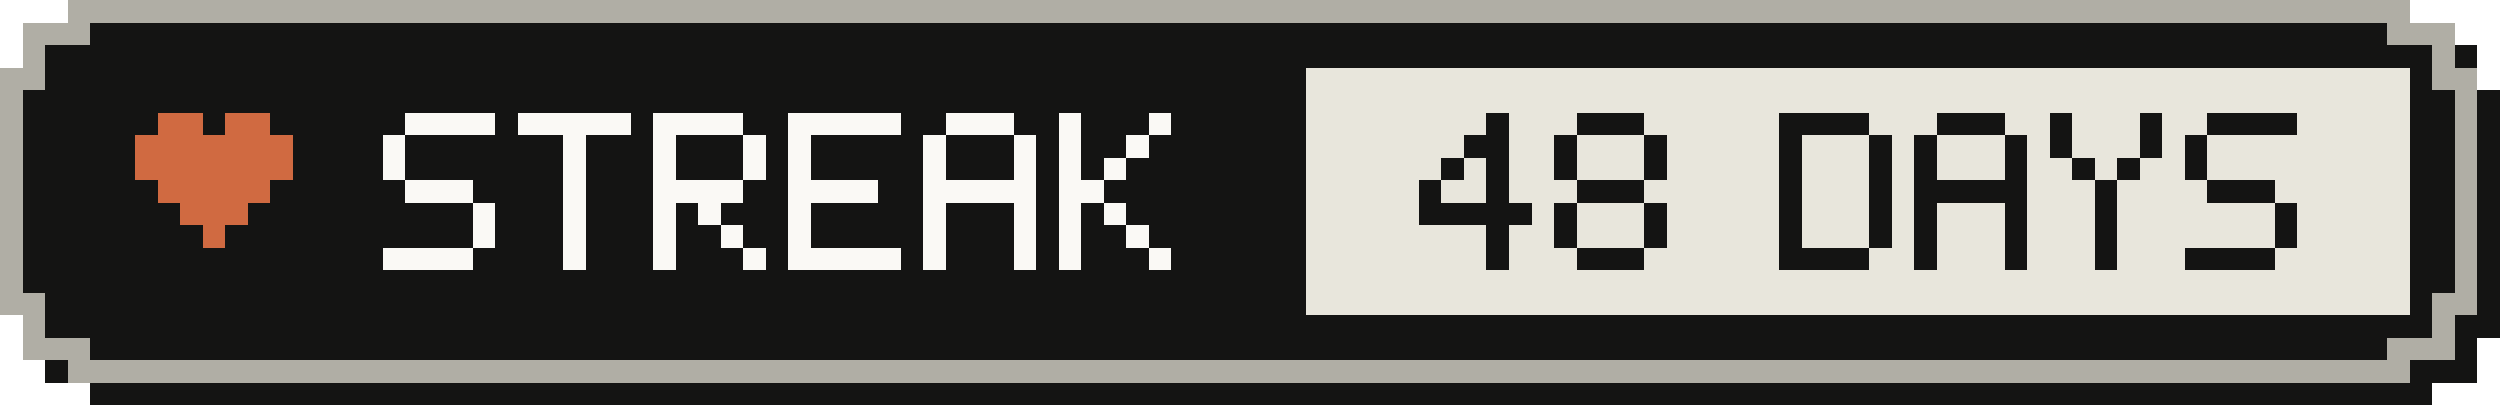
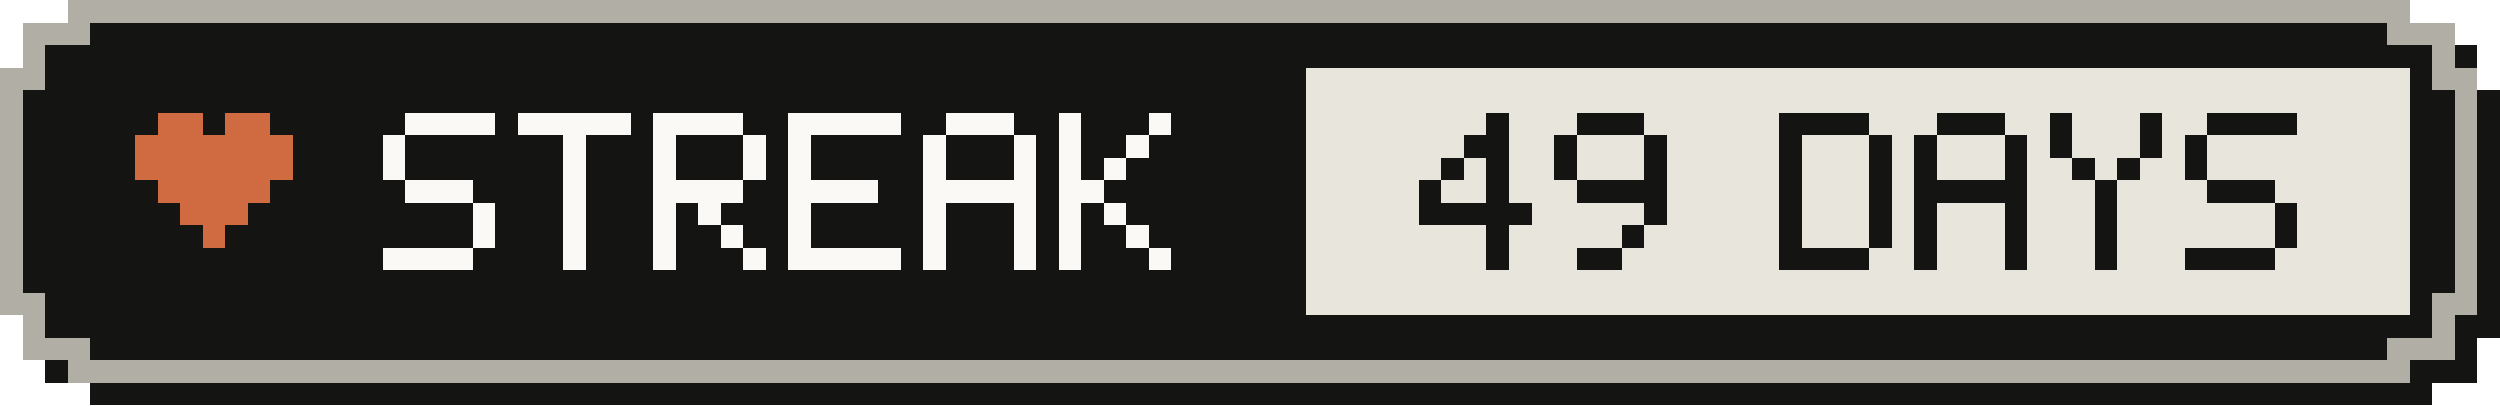
- <svg xmlns="http://www.w3.org/2000/svg" width="111" height="18" viewBox="0 0 111 18" role="img" aria-label="Active-day streak: 48 Days">
+ <svg xmlns="http://www.w3.org/2000/svg" width="111" height="18" viewBox="0 0 111 18" role="img" aria-label="Active-day streak: 49 Days">
  <g shape-rendering="crispEdges">
    <path fill="#141413" d="M4,1 H108 V2 H110 V4 H111 V15 H110 V17 H108 V18 H4 V17 H2 V15 H1 V4 H2 V2 H4 Z" />
    <path fill="#b0aea5" d="M3,0 H107 V1 H109 V3 H110 V14 H109 V16 H107 V17 H3 V16 H1 V14 H0 V3 H1 V1 H3 Z" />
    <path fill="#141413" d="M4,1 H106 V2 H108 V4 H109 V13 H108 V15 H106 V16 H4 V15 H2 V13 H1 V4 H2 V2 H4 Z" />
    <rect fill="#e8e6dc" x="58" y="3" width="49" height="11" />
    <g fill="#d06a41">
      <rect x="7" y="5" width="2" height="1" />
      <rect x="10" y="5" width="2" height="1" />
      <rect x="6" y="6" width="7" height="1" />
      <rect x="6" y="7" width="7" height="1" />
      <rect x="7" y="8" width="5" height="1" />
      <rect x="8" y="9" width="3" height="1" />
      <rect x="9" y="10" width="1" height="1" />
    </g>
    <g fill="#faf9f5">
      <rect x="18" y="5" width="4" height="1" />
      <rect x="17" y="6" width="1" height="1" />
      <rect x="17" y="7" width="1" height="1" />
      <rect x="18" y="8" width="3" height="1" />
      <rect x="21" y="9" width="1" height="1" />
      <rect x="21" y="10" width="1" height="1" />
      <rect x="17" y="11" width="4" height="1" />
      <rect x="23" y="5" width="5" height="1" />
      <rect x="25" y="6" width="1" height="1" />
      <rect x="25" y="7" width="1" height="1" />
      <rect x="25" y="8" width="1" height="1" />
      <rect x="25" y="9" width="1" height="1" />
      <rect x="25" y="10" width="1" height="1" />
      <rect x="25" y="11" width="1" height="1" />
      <rect x="29" y="5" width="4" height="1" />
      <rect x="29" y="6" width="1" height="1" />
      <rect x="33" y="6" width="1" height="1" />
      <rect x="29" y="7" width="1" height="1" />
      <rect x="33" y="7" width="1" height="1" />
      <rect x="29" y="8" width="4" height="1" />
      <rect x="29" y="9" width="1" height="1" />
      <rect x="31" y="9" width="1" height="1" />
      <rect x="29" y="10" width="1" height="1" />
      <rect x="32" y="10" width="1" height="1" />
      <rect x="29" y="11" width="1" height="1" />
      <rect x="33" y="11" width="1" height="1" />
      <rect x="35" y="5" width="5" height="1" />
      <rect x="35" y="6" width="1" height="1" />
      <rect x="35" y="7" width="1" height="1" />
      <rect x="35" y="8" width="4" height="1" />
      <rect x="35" y="9" width="1" height="1" />
      <rect x="35" y="10" width="1" height="1" />
      <rect x="35" y="11" width="5" height="1" />
      <rect x="42" y="5" width="3" height="1" />
      <rect x="41" y="6" width="1" height="1" />
      <rect x="45" y="6" width="1" height="1" />
      <rect x="41" y="7" width="1" height="1" />
      <rect x="45" y="7" width="1" height="1" />
      <rect x="41" y="8" width="5" height="1" />
      <rect x="41" y="9" width="1" height="1" />
      <rect x="45" y="9" width="1" height="1" />
      <rect x="41" y="10" width="1" height="1" />
      <rect x="45" y="10" width="1" height="1" />
      <rect x="41" y="11" width="1" height="1" />
      <rect x="45" y="11" width="1" height="1" />
      <rect x="47" y="5" width="1" height="1" />
      <rect x="51" y="5" width="1" height="1" />
      <rect x="47" y="6" width="1" height="1" />
      <rect x="50" y="6" width="1" height="1" />
      <rect x="47" y="7" width="1" height="1" />
      <rect x="49" y="7" width="1" height="1" />
      <rect x="47" y="8" width="2" height="1" />
      <rect x="47" y="9" width="1" height="1" />
      <rect x="49" y="9" width="1" height="1" />
      <rect x="47" y="10" width="1" height="1" />
      <rect x="50" y="10" width="1" height="1" />
      <rect x="47" y="11" width="1" height="1" />
      <rect x="51" y="11" width="1" height="1" />
    </g>
    <g fill="#141413">
      <rect x="66" y="5" width="1" height="1" />
      <rect x="65" y="6" width="2" height="1" />
      <rect x="64" y="7" width="1" height="1" />
      <rect x="66" y="7" width="1" height="1" />
      <rect x="63" y="8" width="1" height="1" />
      <rect x="66" y="8" width="1" height="1" />
      <rect x="63" y="9" width="5" height="1" />
      <rect x="66" y="10" width="1" height="1" />
      <rect x="66" y="11" width="1" height="1" />
      <rect x="70" y="5" width="3" height="1" />
      <rect x="69" y="6" width="1" height="1" />
      <rect x="73" y="6" width="1" height="1" />
      <rect x="69" y="7" width="1" height="1" />
      <rect x="73" y="7" width="1" height="1" />
-       <rect x="70" y="8" width="3" height="1" />
-       <rect x="69" y="9" width="1" height="1" />
+       <rect x="70" y="8" width="4" height="1" />
      <rect x="73" y="9" width="1" height="1" />
-       <rect x="69" y="10" width="1" height="1" />
-       <rect x="73" y="10" width="1" height="1" />
-       <rect x="70" y="11" width="3" height="1" />
+       <rect x="72" y="10" width="1" height="1" />
+       <rect x="70" y="11" width="2" height="1" />
      <rect x="79" y="5" width="4" height="1" />
      <rect x="79" y="6" width="1" height="1" />
      <rect x="83" y="6" width="1" height="1" />
      <rect x="79" y="7" width="1" height="1" />
      <rect x="83" y="7" width="1" height="1" />
      <rect x="79" y="8" width="1" height="1" />
      <rect x="83" y="8" width="1" height="1" />
      <rect x="79" y="9" width="1" height="1" />
      <rect x="83" y="9" width="1" height="1" />
      <rect x="79" y="10" width="1" height="1" />
      <rect x="83" y="10" width="1" height="1" />
      <rect x="79" y="11" width="4" height="1" />
      <rect x="86" y="5" width="3" height="1" />
      <rect x="85" y="6" width="1" height="1" />
      <rect x="89" y="6" width="1" height="1" />
      <rect x="85" y="7" width="1" height="1" />
      <rect x="89" y="7" width="1" height="1" />
      <rect x="85" y="8" width="5" height="1" />
      <rect x="85" y="9" width="1" height="1" />
      <rect x="89" y="9" width="1" height="1" />
      <rect x="85" y="10" width="1" height="1" />
      <rect x="89" y="10" width="1" height="1" />
      <rect x="85" y="11" width="1" height="1" />
      <rect x="89" y="11" width="1" height="1" />
      <rect x="91" y="5" width="1" height="1" />
      <rect x="95" y="5" width="1" height="1" />
      <rect x="91" y="6" width="1" height="1" />
      <rect x="95" y="6" width="1" height="1" />
      <rect x="92" y="7" width="1" height="1" />
      <rect x="94" y="7" width="1" height="1" />
      <rect x="93" y="8" width="1" height="1" />
      <rect x="93" y="9" width="1" height="1" />
      <rect x="93" y="10" width="1" height="1" />
      <rect x="93" y="11" width="1" height="1" />
      <rect x="98" y="5" width="4" height="1" />
      <rect x="97" y="6" width="1" height="1" />
      <rect x="97" y="7" width="1" height="1" />
      <rect x="98" y="8" width="3" height="1" />
      <rect x="101" y="9" width="1" height="1" />
      <rect x="101" y="10" width="1" height="1" />
      <rect x="97" y="11" width="4" height="1" />
    </g>
  </g>
</svg>
